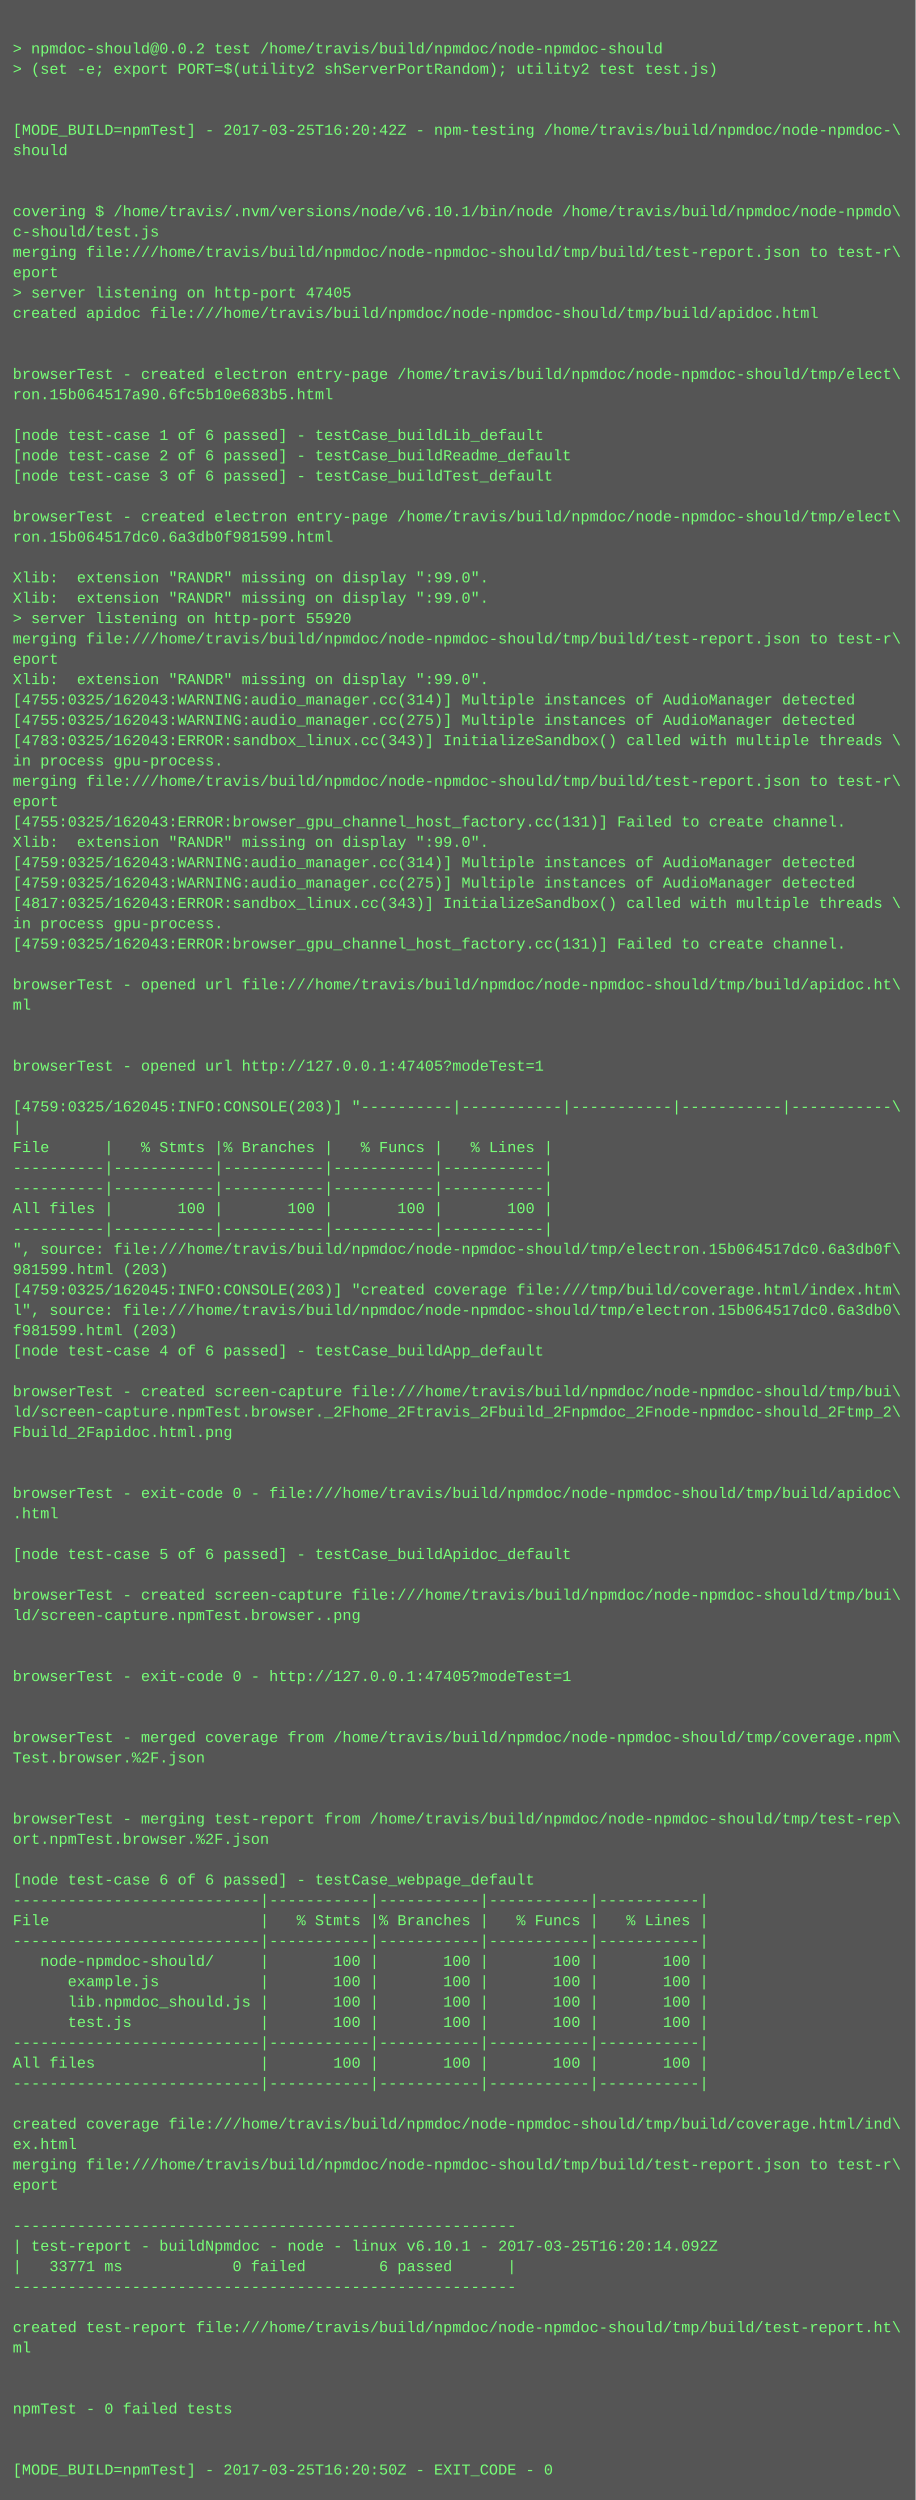
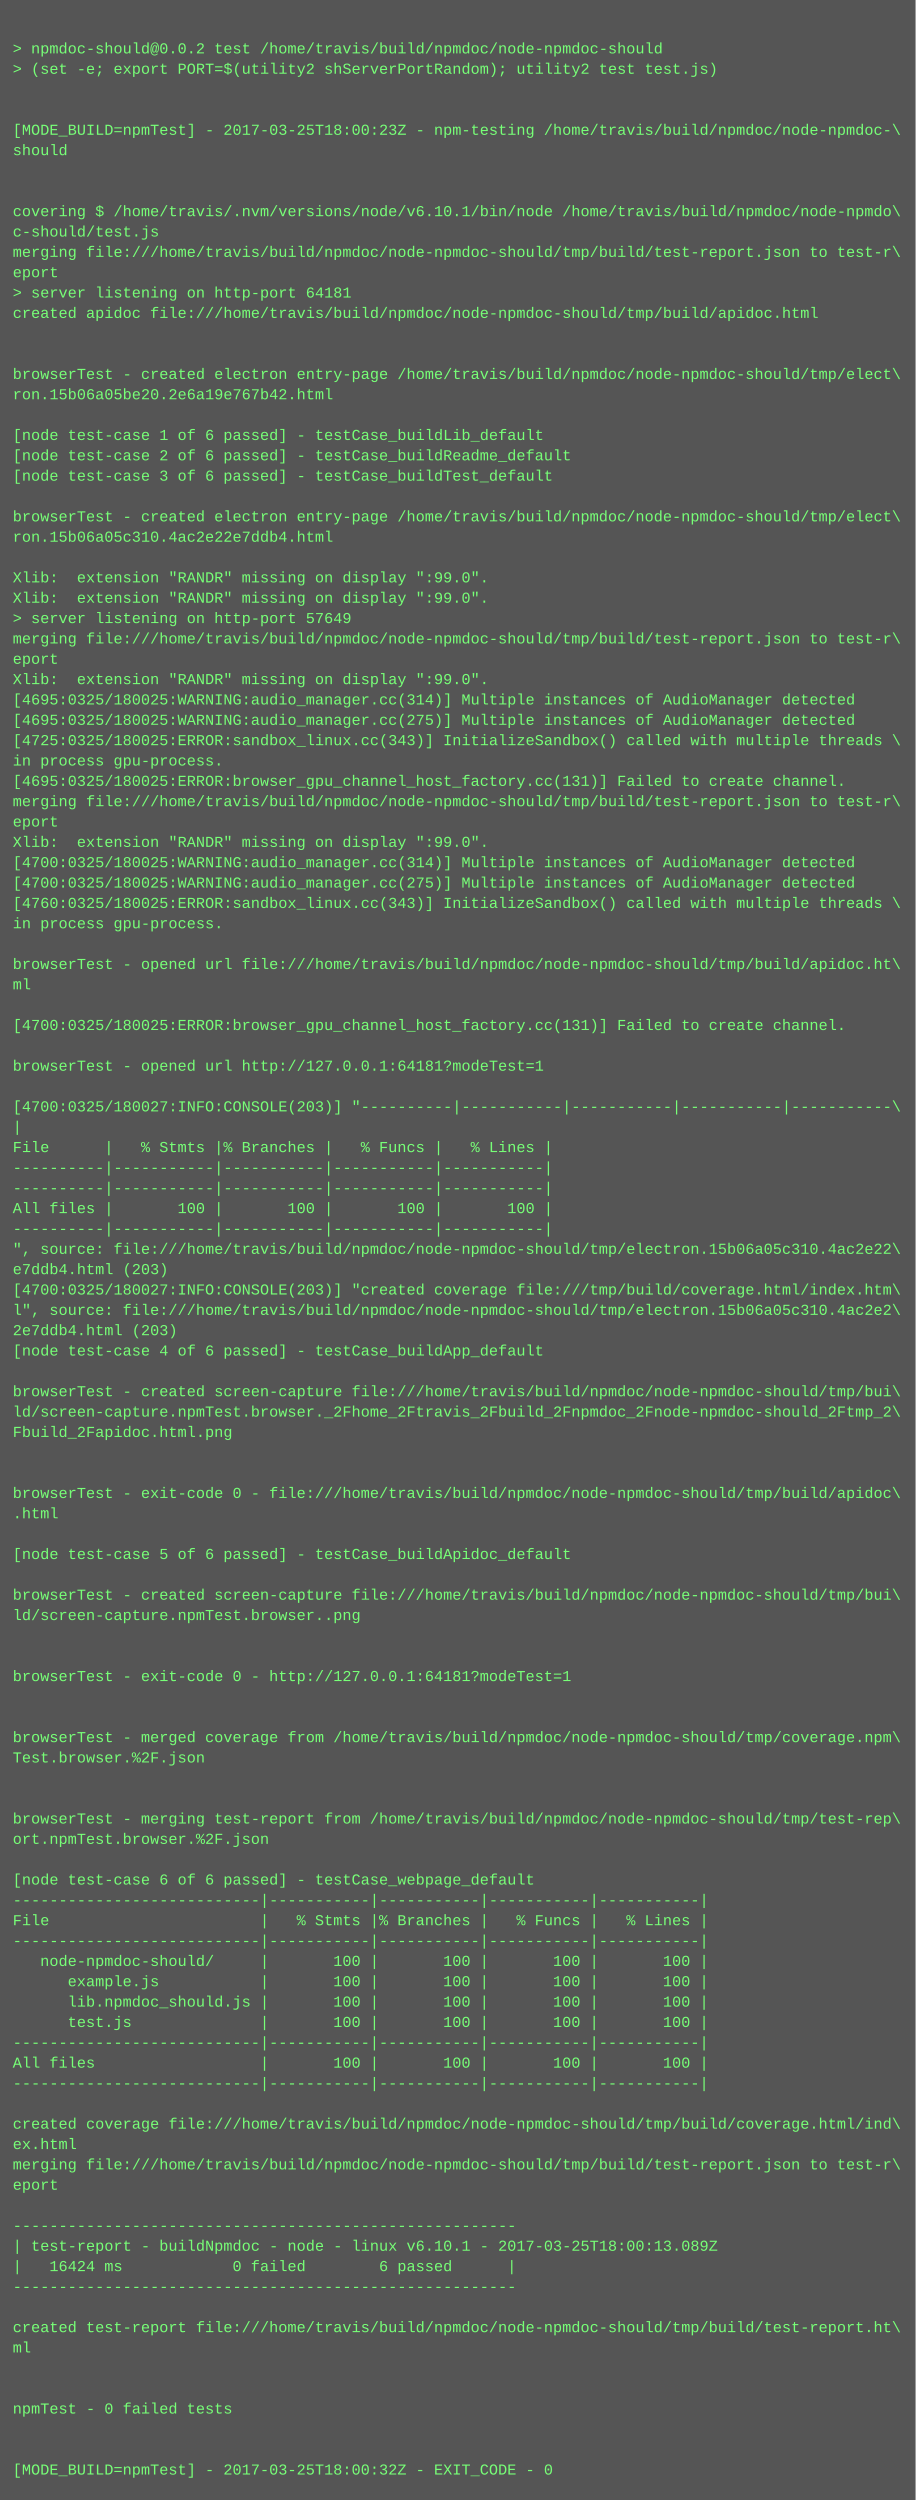
<svg xmlns="http://www.w3.org/2000/svg" height="1966" width="720">
  <rect height="1966" fill="#555" width="720" />
  <text fill="#7f7" font-family="Courier New" font-size="12" xml:space="preserve">
    <tspan x="10" y="26" />
    <tspan x="10" y="42">&gt; npmdoc-should@0.0.2 test /home/travis/build/npmdoc/node-npmdoc-should</tspan>
    <tspan x="10" y="58">&gt; (set -e; export PORT=$(utility2 shServerPortRandom); utility2 test test.js)</tspan>
    <tspan x="10" y="74" />
    <tspan x="10" y="90" />
-     <tspan x="10" y="106">[MODE_BUILD=npmTest] - 2017-03-25T16:20:42Z - npm-testing /home/travis/build/npmdoc/node-npmdoc-\</tspan>
+     <tspan x="10" y="106">[MODE_BUILD=npmTest] - 2017-03-25T18:00:23Z - npm-testing /home/travis/build/npmdoc/node-npmdoc-\</tspan>
    <tspan x="10" y="122">should</tspan>
    <tspan x="10" y="138" />
    <tspan x="10" y="154" />
    <tspan x="10" y="170">covering $ /home/travis/.nvm/versions/node/v6.10.1/bin/node /home/travis/build/npmdoc/node-npmdo\</tspan>
    <tspan x="10" y="186">c-should/test.js</tspan>
    <tspan x="10" y="202">merging file:///home/travis/build/npmdoc/node-npmdoc-should/tmp/build/test-report.json to test-r\</tspan>
    <tspan x="10" y="218">eport</tspan>
-     <tspan x="10" y="234">&gt; server listening on http-port 47405</tspan>
+     <tspan x="10" y="234">&gt; server listening on http-port 64181</tspan>
    <tspan x="10" y="250">created apidoc file:///home/travis/build/npmdoc/node-npmdoc-should/tmp/build/apidoc.html</tspan>
    <tspan x="10" y="266" />
    <tspan x="10" y="282" />
    <tspan x="10" y="298">browserTest - created electron entry-page /home/travis/build/npmdoc/node-npmdoc-should/tmp/elect\</tspan>
-     <tspan x="10" y="314">ron.15b064517a90.6fc5b10e683b5.html</tspan>
+     <tspan x="10" y="314">ron.15b06a05be20.2e6a19e767b42.html</tspan>
    <tspan x="10" y="330" />
    <tspan x="10" y="346">[node test-case 1 of 6 passed] - testCase_buildLib_default</tspan>
    <tspan x="10" y="362">[node test-case 2 of 6 passed] - testCase_buildReadme_default</tspan>
    <tspan x="10" y="378">[node test-case 3 of 6 passed] - testCase_buildTest_default</tspan>
    <tspan x="10" y="394" />
    <tspan x="10" y="410">browserTest - created electron entry-page /home/travis/build/npmdoc/node-npmdoc-should/tmp/elect\</tspan>
-     <tspan x="10" y="426">ron.15b064517dc0.6a3db0f981599.html</tspan>
+     <tspan x="10" y="426">ron.15b06a05c310.4ac2e22e7ddb4.html</tspan>
    <tspan x="10" y="442" />
    <tspan x="10" y="458">Xlib:  extension "RANDR" missing on display ":99.0".</tspan>
    <tspan x="10" y="474">Xlib:  extension "RANDR" missing on display ":99.0".</tspan>
-     <tspan x="10" y="490">&gt; server listening on http-port 55920</tspan>
+     <tspan x="10" y="490">&gt; server listening on http-port 57649</tspan>
    <tspan x="10" y="506">merging file:///home/travis/build/npmdoc/node-npmdoc-should/tmp/build/test-report.json to test-r\</tspan>
    <tspan x="10" y="522">eport</tspan>
    <tspan x="10" y="538">Xlib:  extension "RANDR" missing on display ":99.0".</tspan>
-     <tspan x="10" y="554">[4755:0325/162043:WARNING:audio_manager.cc(314)] Multiple instances of AudioManager detected</tspan>
-     <tspan x="10" y="570">[4755:0325/162043:WARNING:audio_manager.cc(275)] Multiple instances of AudioManager detected</tspan>
-     <tspan x="10" y="586">[4783:0325/162043:ERROR:sandbox_linux.cc(343)] InitializeSandbox() called with multiple threads \</tspan>
+     <tspan x="10" y="554">[4695:0325/180025:WARNING:audio_manager.cc(314)] Multiple instances of AudioManager detected</tspan>
+     <tspan x="10" y="570">[4695:0325/180025:WARNING:audio_manager.cc(275)] Multiple instances of AudioManager detected</tspan>
+     <tspan x="10" y="586">[4725:0325/180025:ERROR:sandbox_linux.cc(343)] InitializeSandbox() called with multiple threads \</tspan>
    <tspan x="10" y="602">in process gpu-process. </tspan>
-     <tspan x="10" y="618">merging file:///home/travis/build/npmdoc/node-npmdoc-should/tmp/build/test-report.json to test-r\</tspan>
-     <tspan x="10" y="634">eport</tspan>
-     <tspan x="10" y="650">[4755:0325/162043:ERROR:browser_gpu_channel_host_factory.cc(131)] Failed to create channel.</tspan>
+     <tspan x="10" y="618">[4695:0325/180025:ERROR:browser_gpu_channel_host_factory.cc(131)] Failed to create channel.</tspan>
+     <tspan x="10" y="634">merging file:///home/travis/build/npmdoc/node-npmdoc-should/tmp/build/test-report.json to test-r\</tspan>
+     <tspan x="10" y="650">eport</tspan>
    <tspan x="10" y="666">Xlib:  extension "RANDR" missing on display ":99.0".</tspan>
-     <tspan x="10" y="682">[4759:0325/162043:WARNING:audio_manager.cc(314)] Multiple instances of AudioManager detected</tspan>
-     <tspan x="10" y="698">[4759:0325/162043:WARNING:audio_manager.cc(275)] Multiple instances of AudioManager detected</tspan>
-     <tspan x="10" y="714">[4817:0325/162043:ERROR:sandbox_linux.cc(343)] InitializeSandbox() called with multiple threads \</tspan>
+     <tspan x="10" y="682">[4700:0325/180025:WARNING:audio_manager.cc(314)] Multiple instances of AudioManager detected</tspan>
+     <tspan x="10" y="698">[4700:0325/180025:WARNING:audio_manager.cc(275)] Multiple instances of AudioManager detected</tspan>
+     <tspan x="10" y="714">[4760:0325/180025:ERROR:sandbox_linux.cc(343)] InitializeSandbox() called with multiple threads \</tspan>
    <tspan x="10" y="730">in process gpu-process. </tspan>
-     <tspan x="10" y="746">[4759:0325/162043:ERROR:browser_gpu_channel_host_factory.cc(131)] Failed to create channel.</tspan>
-     <tspan x="10" y="762" />
-     <tspan x="10" y="778">browserTest - opened url file:///home/travis/build/npmdoc/node-npmdoc-should/tmp/build/apidoc.ht\</tspan>
-     <tspan x="10" y="794">ml</tspan>
-     <tspan x="10" y="810" />
+     <tspan x="10" y="746" />
+     <tspan x="10" y="762">browserTest - opened url file:///home/travis/build/npmdoc/node-npmdoc-should/tmp/build/apidoc.ht\</tspan>
+     <tspan x="10" y="778">ml</tspan>
+     <tspan x="10" y="794" />
+     <tspan x="10" y="810">[4700:0325/180025:ERROR:browser_gpu_channel_host_factory.cc(131)] Failed to create channel.</tspan>
    <tspan x="10" y="826" />
-     <tspan x="10" y="842">browserTest - opened url http://127.0.0.1:47405?modeTest=1</tspan>
+     <tspan x="10" y="842">browserTest - opened url http://127.0.0.1:64181?modeTest=1</tspan>
    <tspan x="10" y="858" />
-     <tspan x="10" y="874">[4759:0325/162045:INFO:CONSOLE(203)] "----------|-----------|-----------|-----------|-----------\</tspan>
+     <tspan x="10" y="874">[4700:0325/180027:INFO:CONSOLE(203)] "----------|-----------|-----------|-----------|-----------\</tspan>
    <tspan x="10" y="890">|</tspan>
    <tspan x="10" y="906">File      |   % Stmts |% Branches |   % Funcs |   % Lines |</tspan>
    <tspan x="10" y="922">----------|-----------|-----------|-----------|-----------|</tspan>
    <tspan x="10" y="938">----------|-----------|-----------|-----------|-----------|</tspan>
    <tspan x="10" y="954">All files |       100 |       100 |       100 |       100 |</tspan>
    <tspan x="10" y="970">----------|-----------|-----------|-----------|-----------|</tspan>
-     <tspan x="10" y="986">", source: file:///home/travis/build/npmdoc/node-npmdoc-should/tmp/electron.15b064517dc0.6a3db0f\</tspan>
-     <tspan x="10" y="1002">981599.html (203)</tspan>
-     <tspan x="10" y="1018">[4759:0325/162045:INFO:CONSOLE(203)] "created coverage file:///tmp/build/coverage.html/index.htm\</tspan>
-     <tspan x="10" y="1034">l", source: file:///home/travis/build/npmdoc/node-npmdoc-should/tmp/electron.15b064517dc0.6a3db0\</tspan>
-     <tspan x="10" y="1050">f981599.html (203)</tspan>
+     <tspan x="10" y="986">", source: file:///home/travis/build/npmdoc/node-npmdoc-should/tmp/electron.15b06a05c310.4ac2e22\</tspan>
+     <tspan x="10" y="1002">e7ddb4.html (203)</tspan>
+     <tspan x="10" y="1018">[4700:0325/180027:INFO:CONSOLE(203)] "created coverage file:///tmp/build/coverage.html/index.htm\</tspan>
+     <tspan x="10" y="1034">l", source: file:///home/travis/build/npmdoc/node-npmdoc-should/tmp/electron.15b06a05c310.4ac2e2\</tspan>
+     <tspan x="10" y="1050">2e7ddb4.html (203)</tspan>
    <tspan x="10" y="1066">[node test-case 4 of 6 passed] - testCase_buildApp_default</tspan>
    <tspan x="10" y="1082" />
    <tspan x="10" y="1098">browserTest - created screen-capture file:///home/travis/build/npmdoc/node-npmdoc-should/tmp/bui\</tspan>
    <tspan x="10" y="1114">ld/screen-capture.npmTest.browser._2Fhome_2Ftravis_2Fbuild_2Fnpmdoc_2Fnode-npmdoc-should_2Ftmp_2\</tspan>
    <tspan x="10" y="1130">Fbuild_2Fapidoc.html.png</tspan>
    <tspan x="10" y="1146" />
    <tspan x="10" y="1162" />
    <tspan x="10" y="1178">browserTest - exit-code 0 - file:///home/travis/build/npmdoc/node-npmdoc-should/tmp/build/apidoc\</tspan>
    <tspan x="10" y="1194">.html</tspan>
    <tspan x="10" y="1210" />
    <tspan x="10" y="1226">[node test-case 5 of 6 passed] - testCase_buildApidoc_default</tspan>
    <tspan x="10" y="1242" />
    <tspan x="10" y="1258">browserTest - created screen-capture file:///home/travis/build/npmdoc/node-npmdoc-should/tmp/bui\</tspan>
    <tspan x="10" y="1274">ld/screen-capture.npmTest.browser..png</tspan>
    <tspan x="10" y="1290" />
    <tspan x="10" y="1306" />
-     <tspan x="10" y="1322">browserTest - exit-code 0 - http://127.0.0.1:47405?modeTest=1</tspan>
+     <tspan x="10" y="1322">browserTest - exit-code 0 - http://127.0.0.1:64181?modeTest=1</tspan>
    <tspan x="10" y="1338" />
    <tspan x="10" y="1354" />
    <tspan x="10" y="1370">browserTest - merged coverage from /home/travis/build/npmdoc/node-npmdoc-should/tmp/coverage.npm\</tspan>
    <tspan x="10" y="1386">Test.browser.%2F.json</tspan>
    <tspan x="10" y="1402" />
    <tspan x="10" y="1418" />
    <tspan x="10" y="1434">browserTest - merging test-report from /home/travis/build/npmdoc/node-npmdoc-should/tmp/test-rep\</tspan>
    <tspan x="10" y="1450">ort.npmTest.browser.%2F.json</tspan>
    <tspan x="10" y="1466" />
    <tspan x="10" y="1482">[node test-case 6 of 6 passed] - testCase_webpage_default</tspan>
    <tspan x="10" y="1498">---------------------------|-----------|-----------|-----------|-----------|</tspan>
    <tspan x="10" y="1514">File                       |   % Stmts |% Branches |   % Funcs |   % Lines |</tspan>
    <tspan x="10" y="1530">---------------------------|-----------|-----------|-----------|-----------|</tspan>
    <tspan x="10" y="1546">   node-npmdoc-should/     |       100 |       100 |       100 |       100 |</tspan>
    <tspan x="10" y="1562">      example.js           |       100 |       100 |       100 |       100 |</tspan>
    <tspan x="10" y="1578">      lib.npmdoc_should.js |       100 |       100 |       100 |       100 |</tspan>
    <tspan x="10" y="1594">      test.js              |       100 |       100 |       100 |       100 |</tspan>
    <tspan x="10" y="1610">---------------------------|-----------|-----------|-----------|-----------|</tspan>
    <tspan x="10" y="1626">All files                  |       100 |       100 |       100 |       100 |</tspan>
    <tspan x="10" y="1642">---------------------------|-----------|-----------|-----------|-----------|</tspan>
    <tspan x="10" y="1658" />
    <tspan x="10" y="1674">created coverage file:///home/travis/build/npmdoc/node-npmdoc-should/tmp/build/coverage.html/ind\</tspan>
    <tspan x="10" y="1690">ex.html</tspan>
    <tspan x="10" y="1706">merging file:///home/travis/build/npmdoc/node-npmdoc-should/tmp/build/test-report.json to test-r\</tspan>
    <tspan x="10" y="1722">eport</tspan>
    <tspan x="10" y="1738" />
    <tspan x="10" y="1754">-------------------------------------------------------</tspan>
-     <tspan x="10" y="1770">| test-report - buildNpmdoc - node - linux v6.10.1 - 2017-03-25T16:20:14.092Z</tspan>
-     <tspan x="10" y="1786">|   33771 ms            0 failed        6 passed      |</tspan>
+     <tspan x="10" y="1770">| test-report - buildNpmdoc - node - linux v6.10.1 - 2017-03-25T18:00:13.089Z</tspan>
+     <tspan x="10" y="1786">|   16424 ms            0 failed        6 passed      |</tspan>
    <tspan x="10" y="1802">-------------------------------------------------------</tspan>
    <tspan x="10" y="1818" />
    <tspan x="10" y="1834">created test-report file:///home/travis/build/npmdoc/node-npmdoc-should/tmp/build/test-report.ht\</tspan>
    <tspan x="10" y="1850">ml</tspan>
    <tspan x="10" y="1866" />
    <tspan x="10" y="1882" />
    <tspan x="10" y="1898">npmTest - 0 failed tests</tspan>
    <tspan x="10" y="1914" />
    <tspan x="10" y="1930" />
-     <tspan x="10" y="1946">[MODE_BUILD=npmTest] - 2017-03-25T16:20:50Z - EXIT_CODE - 0</tspan>
+     <tspan x="10" y="1946">[MODE_BUILD=npmTest] - 2017-03-25T18:00:32Z - EXIT_CODE - 0</tspan>
  </text>
</svg>
